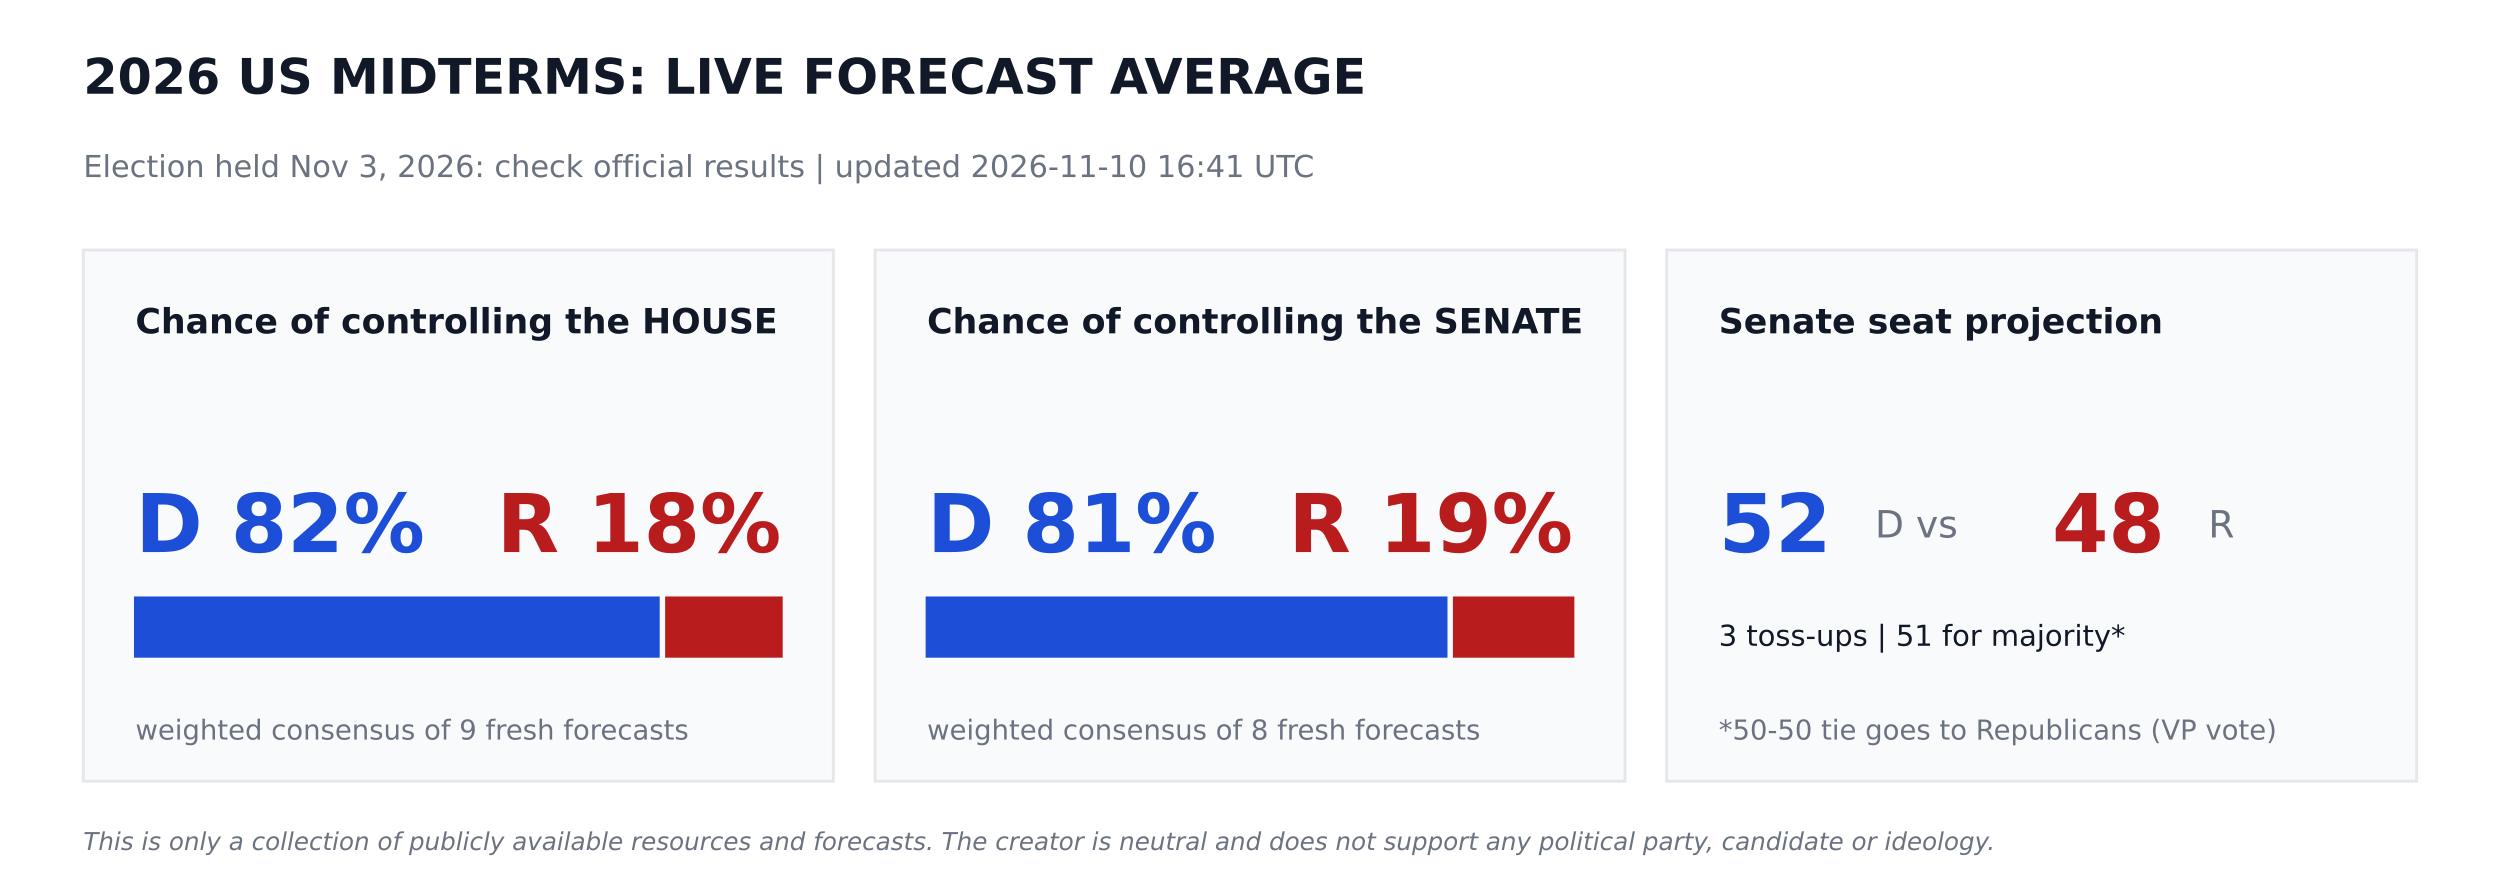
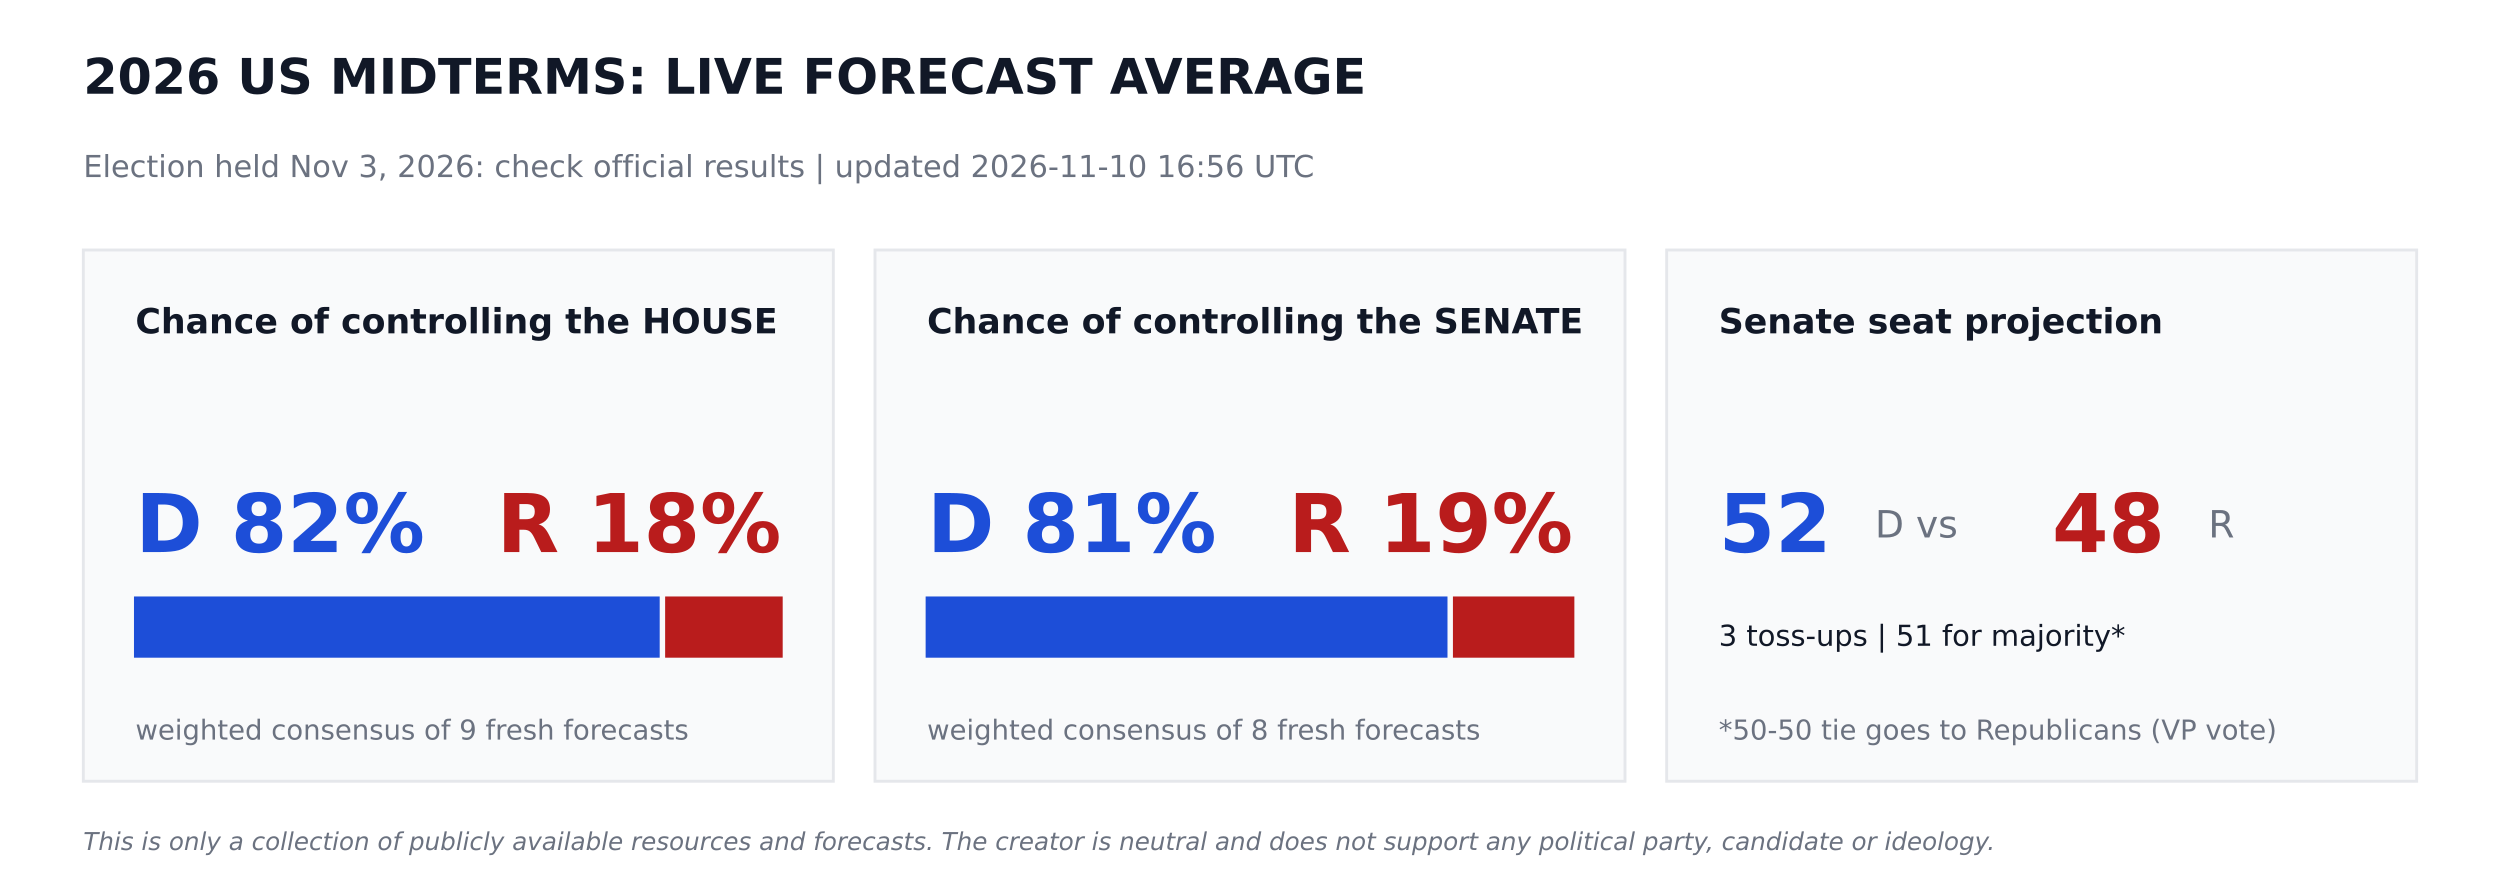
<svg xmlns="http://www.w3.org/2000/svg" width="864pt" height="302.4pt" viewBox="0 0 864 302.4" version="1.1">
  <defs>
    <style type="text/css">*{stroke-linejoin: round; stroke-linecap: butt}</style>
  </defs>
  <g id="figure_1">
    <g id="patch_1">
      <path d="M 0 302.4  L 864 302.4  L 864 0  L 0 0  z " style="fill: #ffffff" />
    </g>
    <g id="axes_1">
      <g id="patch_2">
-         <path d="M 28.8 270  L 288 270  L 288 86.4  L 28.8 86.4  z " clip-path="url(#pb7cca2ca84)" style="fill: #f9fafb; stroke: #e5e7eb; stroke-linejoin: miter" />
+         <path d="M 28.8 270  L 288 270  L 288 86.4  L 28.8 86.4  z " clip-path="url(#pd5917bd40d)" style="fill: #f9fafb; stroke: #e5e7eb; stroke-linejoin: miter" />
      </g>
      <g id="patch_3">
-         <path d="M 46.8 226.8  L 227.491 226.8  L 227.491 206.64  L 46.8 206.64  z " clip-path="url(#pb7cca2ca84)" style="fill: #1d4ed8; stroke: #1d4ed8; stroke-linejoin: miter" />
+         <path d="M 46.8 226.8  L 227.491 226.8  L 227.491 206.64  L 46.8 206.64  z " clip-path="url(#pd5917bd40d)" style="fill: #1d4ed8; stroke: #1d4ed8; stroke-linejoin: miter" />
      </g>
      <g id="patch_4">
-         <path d="M 230.371 226.8  L 270 226.8  L 270 206.64  L 230.371 206.64  z " clip-path="url(#pb7cca2ca84)" style="fill: #b91c1c; stroke: #b91c1c; stroke-linejoin: miter" />
+         <path d="M 230.371 226.8  L 270 226.8  L 270 206.64  L 230.371 206.64  z " clip-path="url(#pd5917bd40d)" style="fill: #b91c1c; stroke: #b91c1c; stroke-linejoin: miter" />
      </g>
      <g id="patch_5">
-         <path d="M 302.4 270  L 561.6 270  L 561.6 86.4  L 302.4 86.4  z " clip-path="url(#pb7cca2ca84)" style="fill: #f9fafb; stroke: #e5e7eb; stroke-linejoin: miter" />
+         <path d="M 302.4 270  L 561.6 270  L 561.6 86.4  L 302.4 86.4  z " clip-path="url(#pd5917bd40d)" style="fill: #f9fafb; stroke: #e5e7eb; stroke-linejoin: miter" />
      </g>
      <g id="patch_6">
-         <path d="M 320.4 226.8  L 499.752 226.8  L 499.752 206.64  L 320.4 206.64  z " clip-path="url(#pb7cca2ca84)" style="fill: #1d4ed8; stroke: #1d4ed8; stroke-linejoin: miter" />
+         <path d="M 320.4 226.8  L 499.752 226.8  L 499.752 206.64  L 320.4 206.64  z " clip-path="url(#pd5917bd40d)" style="fill: #1d4ed8; stroke: #1d4ed8; stroke-linejoin: miter" />
      </g>
      <g id="patch_7">
-         <path d="M 502.632 226.8  L 543.6 226.8  L 543.6 206.64  L 502.632 206.64  z " clip-path="url(#pb7cca2ca84)" style="fill: #b91c1c; stroke: #b91c1c; stroke-linejoin: miter" />
+         <path d="M 502.632 226.8  L 543.6 226.8  L 543.6 206.64  L 502.632 206.64  z " clip-path="url(#pd5917bd40d)" style="fill: #b91c1c; stroke: #b91c1c; stroke-linejoin: miter" />
      </g>
      <g id="patch_8">
-         <path d="M 576 270  L 835.2 270  L 835.2 86.4  L 576 86.4  z " clip-path="url(#pb7cca2ca84)" style="fill: #f9fafb; stroke: #e5e7eb; stroke-linejoin: miter" />
+         <path d="M 576 270  L 835.2 270  L 835.2 86.4  L 576 86.4  z " clip-path="url(#pd5917bd40d)" style="fill: #f9fafb; stroke: #e5e7eb; stroke-linejoin: miter" />
      </g>
      <g id="text_1">
        <text style="font-weight: 700; font-size: 17px; font-family: 'DejaVu Sans'; text-anchor: start; fill: #111827" x="28.8" y="32.4" transform="rotate(-0 28.8 32.4)">2026 US MIDTERMS: LIVE FORECAST AVERAGE</text>
      </g>
      <g id="text_2">
-         <text style="font-size: 10.5px; font-family: 'DejaVu Sans'; text-anchor: start; fill: #6b7280" x="28.8" y="61.2" transform="rotate(-0 28.8 61.2)">Election held Nov 3, 2026: check official results   |   updated 2026-11-10 16:41 UTC</text>
+         <text style="font-size: 10.5px; font-family: 'DejaVu Sans'; text-anchor: start; fill: #6b7280" x="28.8" y="61.2" transform="rotate(-0 28.8 61.2)">Election held Nov 3, 2026: check official results   |   updated 2026-11-10 16:56 UTC</text>
      </g>
      <g id="text_3">
        <text style="font-weight: 700; font-size: 12px; font-family: 'DejaVu Sans'; text-anchor: start; fill: #111827" x="46.8" y="115.2" transform="rotate(-0 46.8 115.2)">Chance of controlling the HOUSE</text>
      </g>
      <g id="text_4">
        <text style="font-weight: 700; font-size: 28px; font-family: 'DejaVu Sans'; text-anchor: start; fill: #1d4ed8" x="46.8" y="190.8" transform="rotate(-0 46.8 190.8)">D 82%</text>
      </g>
      <g id="text_5">
        <text style="font-weight: 700; font-size: 28px; font-family: 'DejaVu Sans'; text-anchor: end; fill: #b91c1c" x="270" y="190.8" transform="rotate(-0 270 190.8)">R 18%</text>
      </g>
      <g id="text_6">
        <text style="font-size: 9.5px; font-family: 'DejaVu Sans'; text-anchor: start; fill: #6b7280" x="46.8" y="255.6" transform="rotate(-0 46.8 255.6)">weighted consensus of 9 fresh forecasts</text>
      </g>
      <g id="text_7">
        <text style="font-weight: 700; font-size: 12px; font-family: 'DejaVu Sans'; text-anchor: start; fill: #111827" x="320.4" y="115.2" transform="rotate(-0 320.4 115.2)">Chance of controlling the SENATE</text>
      </g>
      <g id="text_8">
        <text style="font-weight: 700; font-size: 28px; font-family: 'DejaVu Sans'; text-anchor: start; fill: #1d4ed8" x="320.4" y="190.8" transform="rotate(-0 320.4 190.8)">D 81%</text>
      </g>
      <g id="text_9">
        <text style="font-weight: 700; font-size: 28px; font-family: 'DejaVu Sans'; text-anchor: end; fill: #b91c1c" x="543.6" y="190.8" transform="rotate(-0 543.6 190.8)">R 19%</text>
      </g>
      <g id="text_10">
        <text style="font-size: 9.5px; font-family: 'DejaVu Sans'; text-anchor: start; fill: #6b7280" x="320.4" y="255.6" transform="rotate(-0 320.4 255.6)">weighted consensus of 8 fresh forecasts</text>
      </g>
      <g id="text_11">
        <text style="font-weight: 700; font-size: 12px; font-family: 'DejaVu Sans'; text-anchor: start; fill: #111827" x="594" y="115.2" transform="rotate(-0 594 115.2)">Senate seat projection</text>
      </g>
      <g id="text_12">
        <text style="font-weight: 700; font-size: 28px; font-family: 'DejaVu Sans'; text-anchor: start; fill: #1d4ed8" x="594" y="190.8" transform="rotate(-0 594 190.8)">52</text>
      </g>
      <g id="text_13">
        <text style="font-size: 13px; font-family: 'DejaVu Sans'; text-anchor: start; fill: #6b7280" x="648" y="185.76" transform="rotate(-0 648 185.76)">D  vs</text>
      </g>
      <g id="text_14">
        <text style="font-weight: 700; font-size: 28px; font-family: 'DejaVu Sans'; text-anchor: start; fill: #b91c1c" x="709.2" y="190.8" transform="rotate(-0 709.2 190.8)">48</text>
      </g>
      <g id="text_15">
        <text style="font-size: 13px; font-family: 'DejaVu Sans'; text-anchor: start; fill: #6b7280" x="763.2" y="185.76" transform="rotate(-0 763.2 185.76)">R</text>
      </g>
      <g id="text_16">
        <text style="font-size: 10px; font-family: 'DejaVu Sans'; text-anchor: start; fill: #111827" x="594" y="223.2" transform="rotate(-0 594 223.2)">3 toss-ups  |  51 for majority*</text>
      </g>
      <g id="text_17">
        <text style="font-size: 9.5px; font-family: 'DejaVu Sans'; text-anchor: start; fill: #6b7280" x="594" y="255.6" transform="rotate(-0 594 255.6)">*50-50 tie goes to Republicans (VP vote)</text>
      </g>
      <g id="text_18">
        <text style="font-style: italic; font-size: 8.5px; font-family: 'DejaVu Sans'; text-anchor: start; fill: #6b7280" x="28.8" y="293.76" transform="rotate(-0 28.8 293.76)">This is only a collection of publicly available resources and forecasts. The creator is neutral and does not support any political party, candidate or ideology.</text>
      </g>
    </g>
  </g>
  <defs>
-     <clipPath id="pb7cca2ca84">
+     <clipPath id="pd5917bd40d">
      <rect x="0" y="0" width="864" height="302.4" />
    </clipPath>
  </defs>
</svg>
